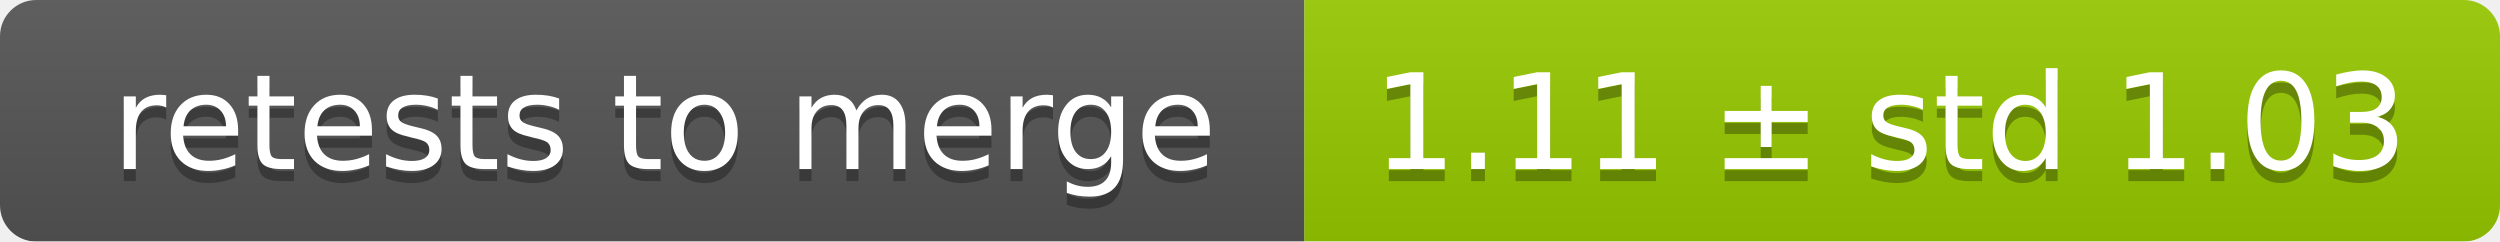
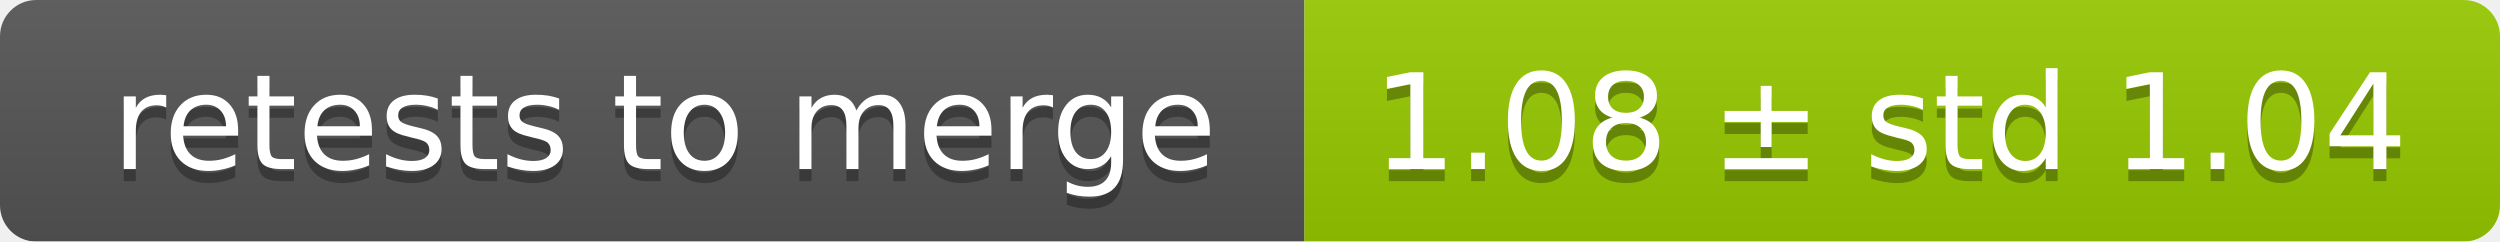
<svg xmlns="http://www.w3.org/2000/svg" width="207" height="20">
  <linearGradient id="smooth" x2="0" y2="100%">
    <stop offset="0" stop-color="#bbb" stop-opacity=".1" />
    <stop offset="1" stop-opacity=".1" />
  </linearGradient>
  <mask id="round">
    <rect width="207" height="20" rx="3" fill="#fff" />
  </mask>
  <g mask="url(#round)">
    <rect width="108" height="20" fill="#555" />
    <rect x="108" width="99" height="20" fill="#97ca00" />
    <rect width="207" height="20" fill="url(#smooth)" />
  </g>
  <g fill="#fff" text-anchor="middle" font-family="DejaVu Sans,Verdana,Geneva,sans-serif" font-size="11">
    <text x="55" y="15" fill="#010101" fill-opacity=".3">retests to merge</text>
    <text x="55" y="14">retests to merge</text>
-     <text x="156.5" y="15" fill="#010101" fill-opacity=".3">1.11 ± std 1.03</text>
-     <text x="156.5" y="14">1.11 ± std 1.03</text>
+     <text x="156.5" y="15" fill="#010101" fill-opacity=".3">1.08 ± std 1.04</text>
+     <text x="156.5" y="14">1.08 ± std 1.04</text>
  </g>
</svg>
